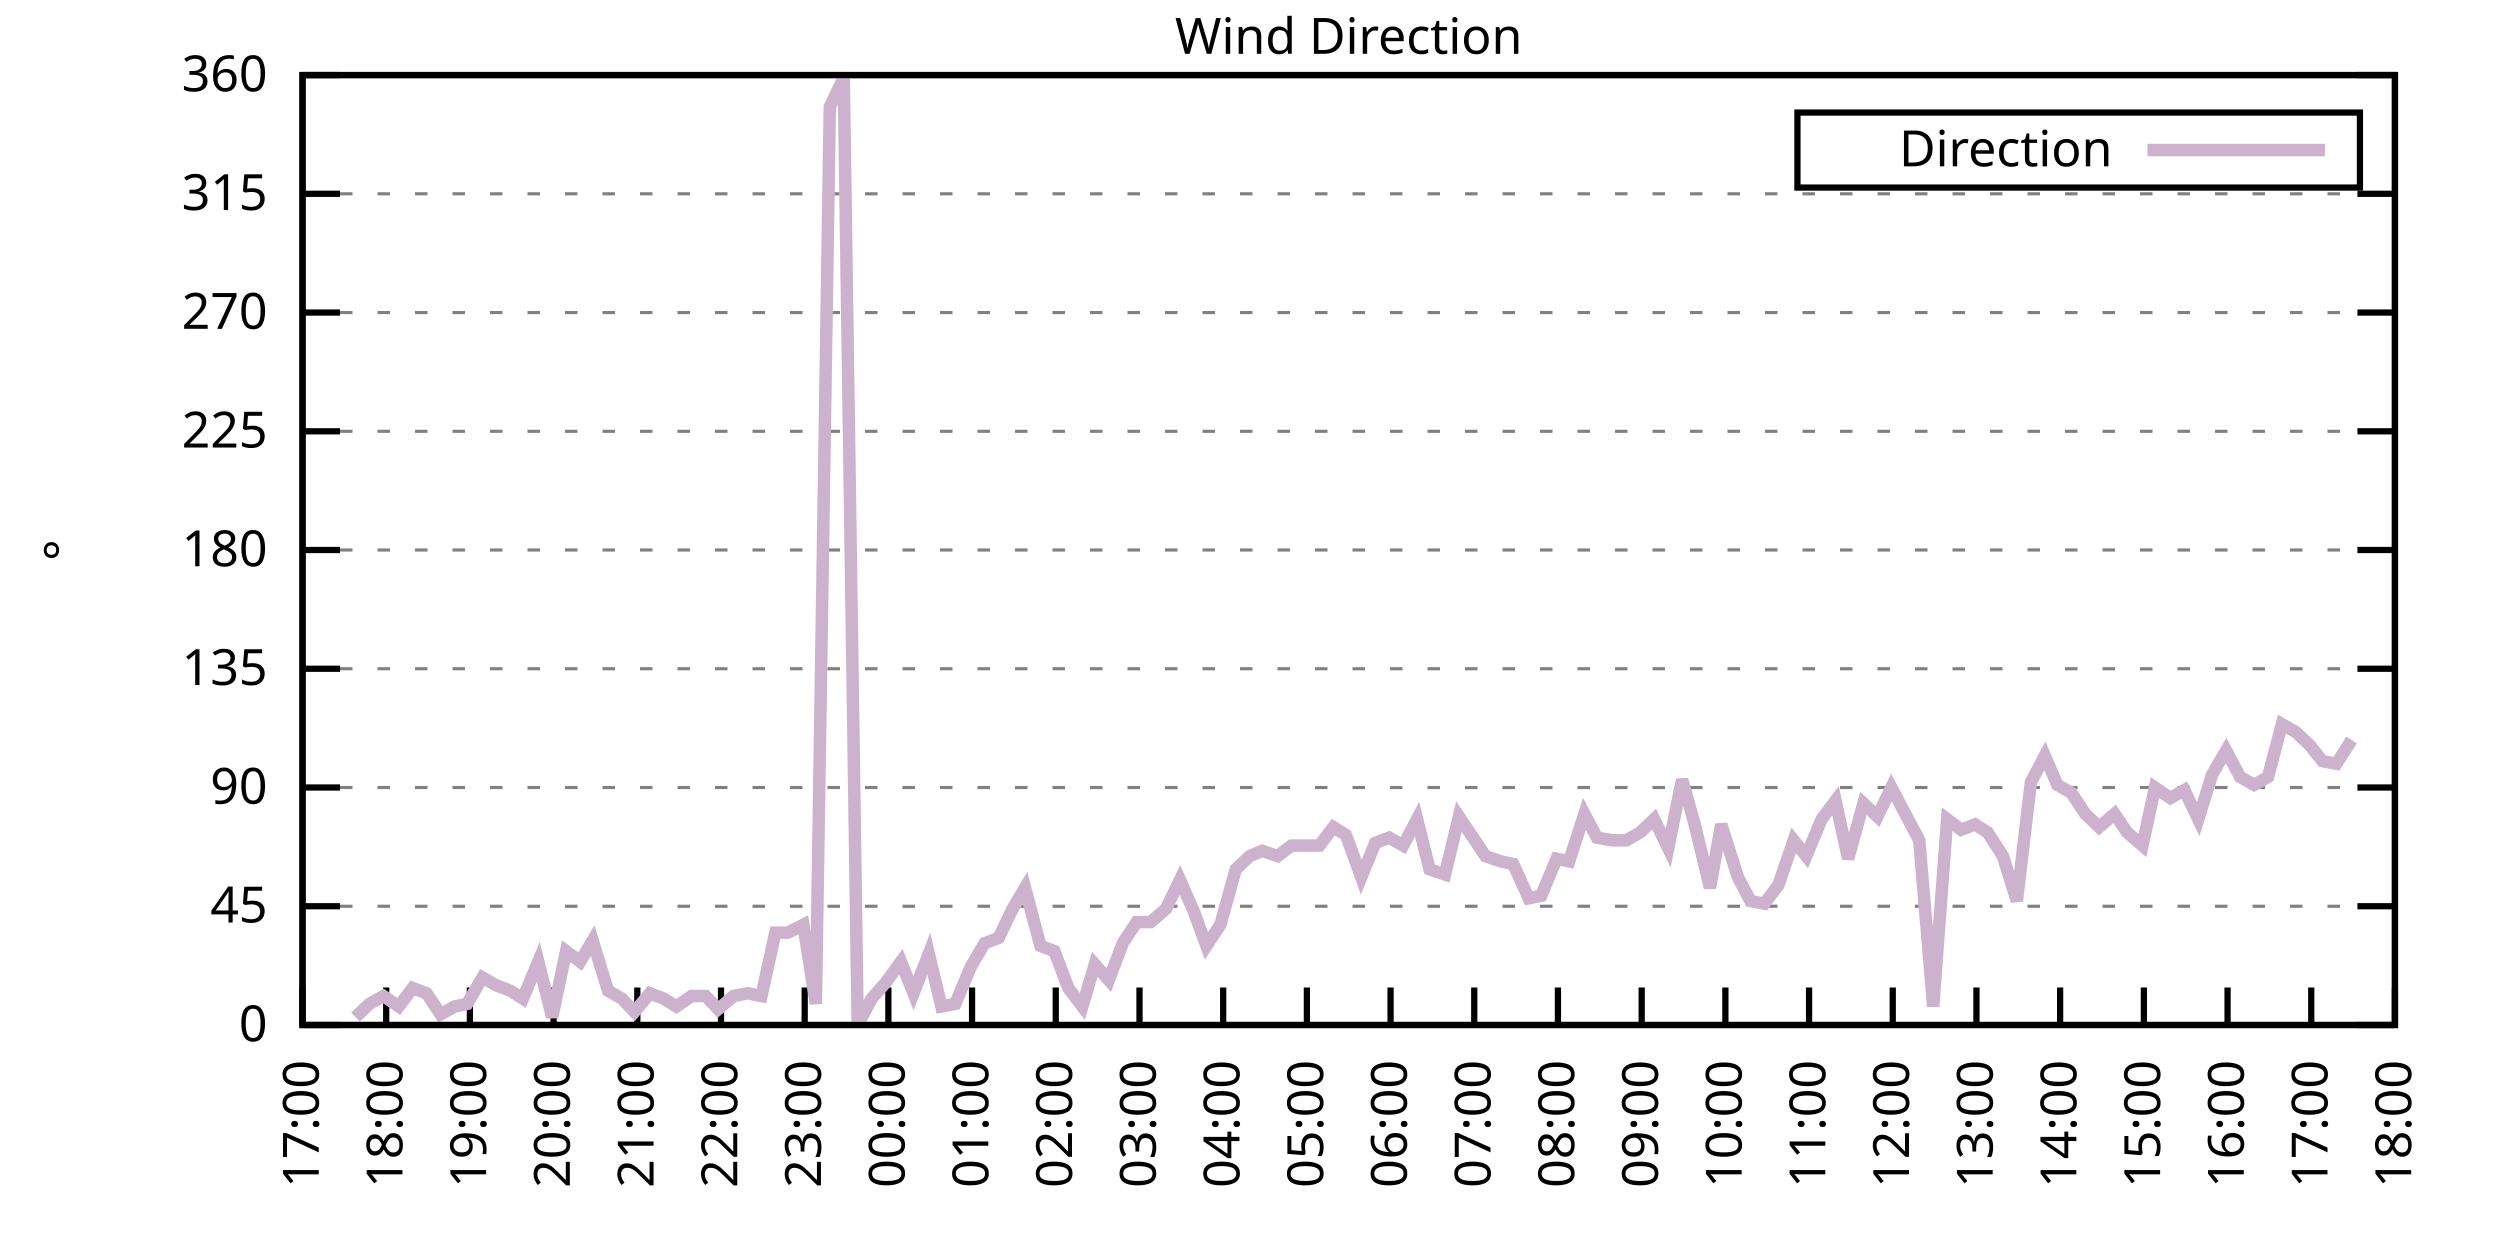
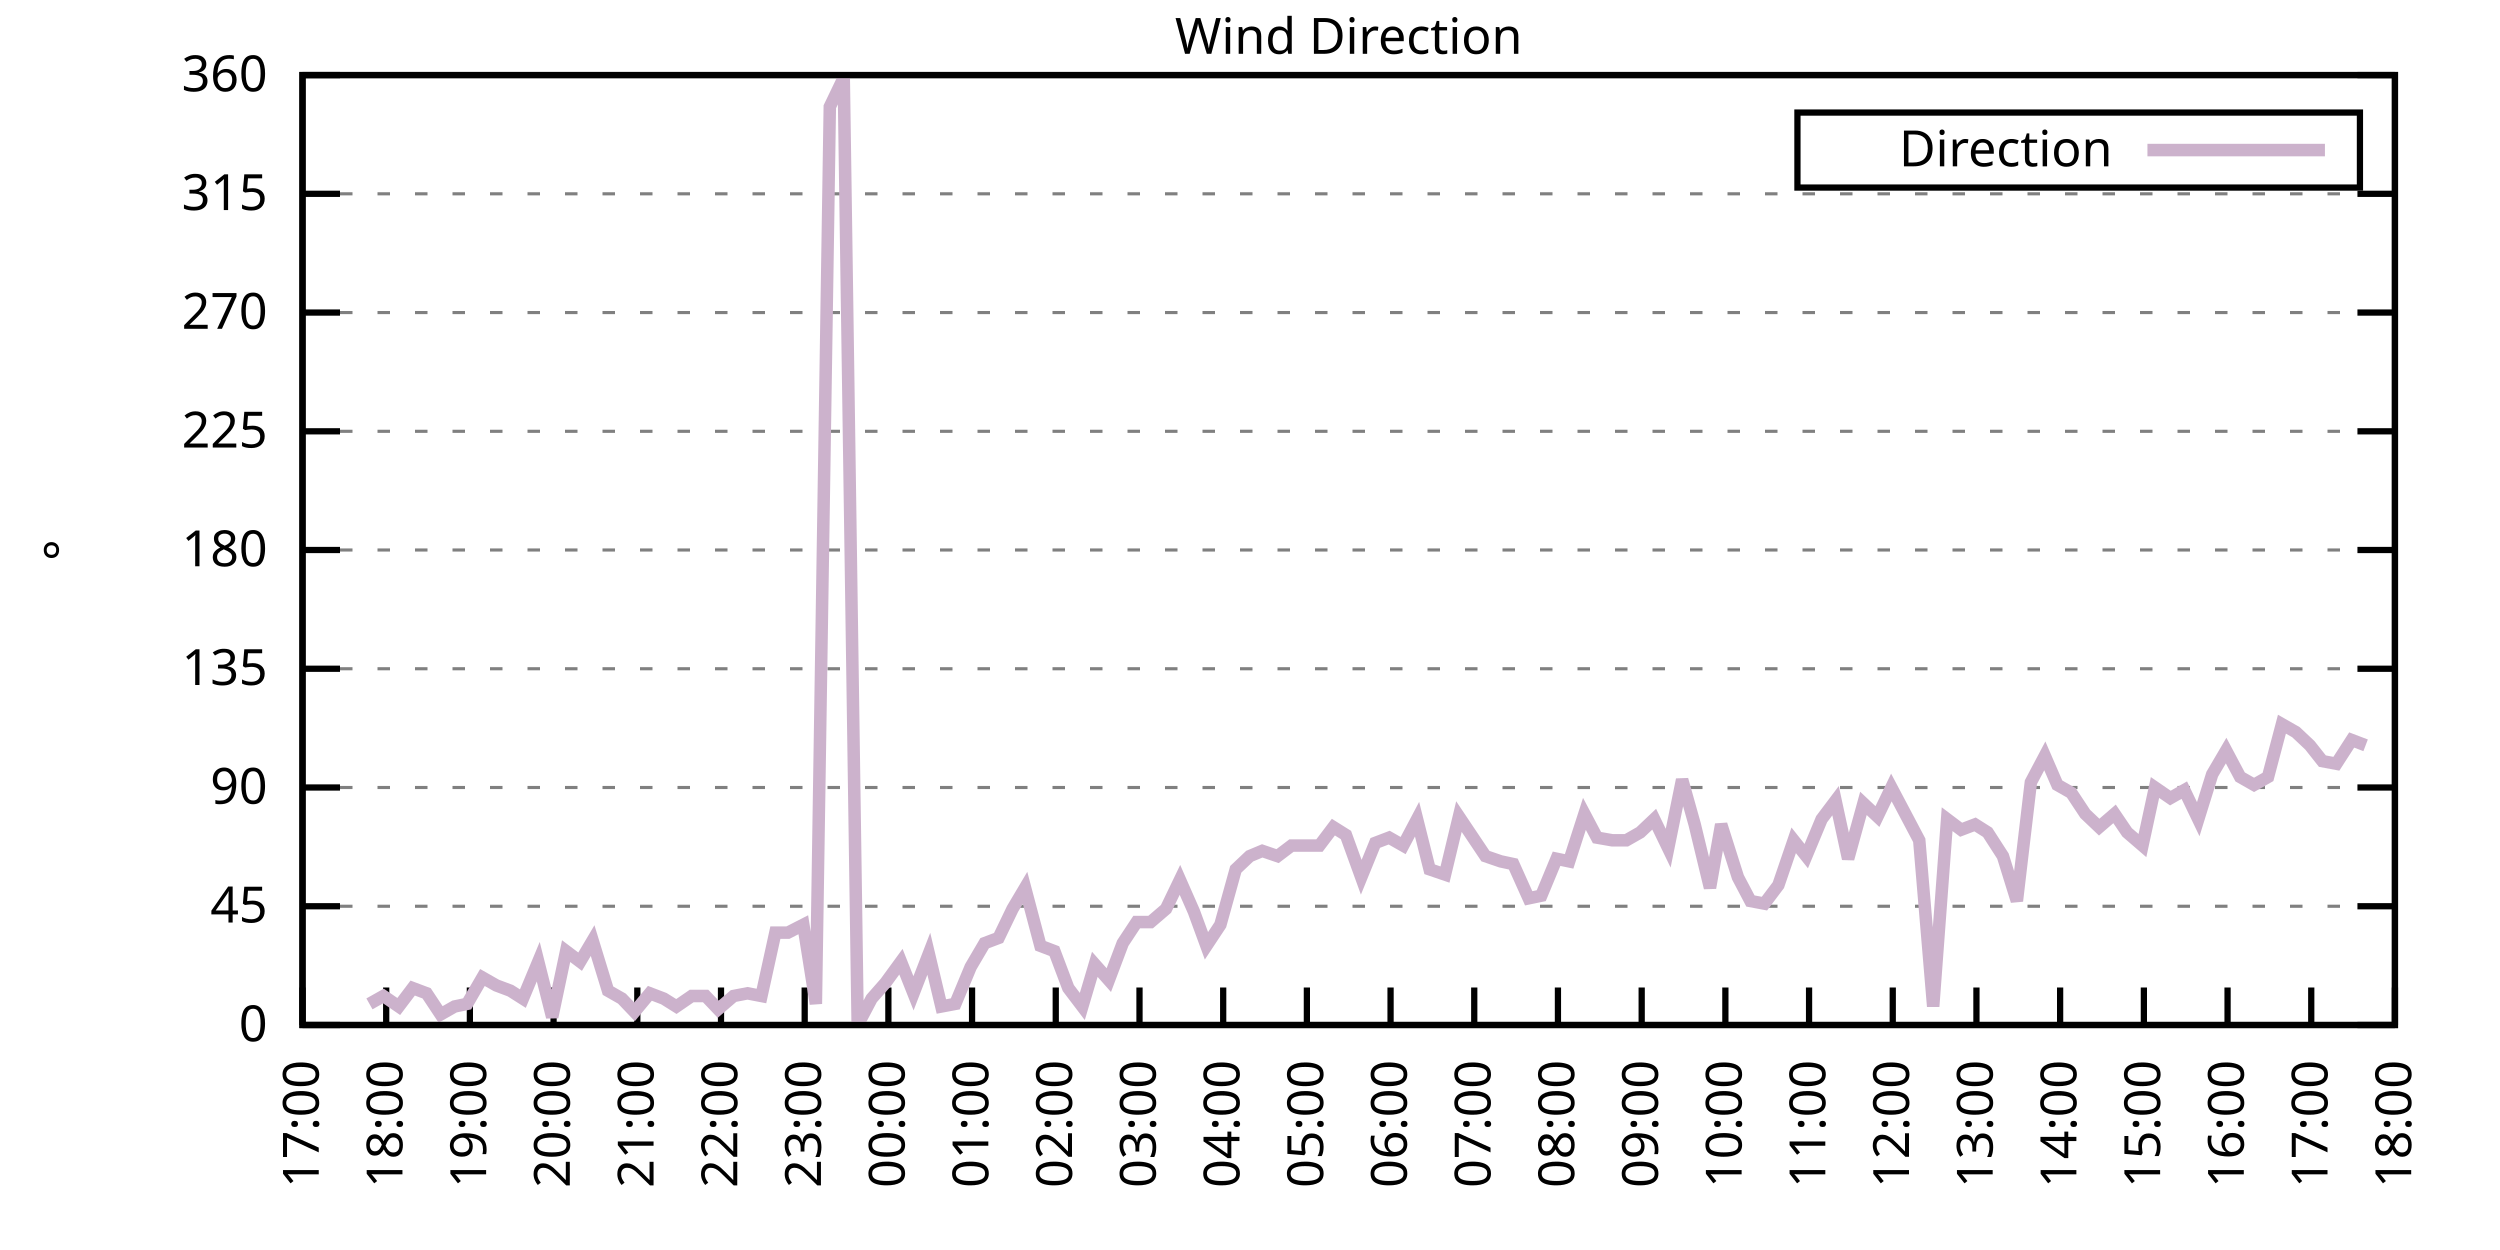
<svg xmlns="http://www.w3.org/2000/svg" xmlns:xlink="http://www.w3.org/1999/xlink" width="400" height="200" viewBox="0 0 400 200">
  <g id="gnuplot_canvas">
    <rect x="0" y="0" width="400" height="200" fill="none" />
    <defs>
      <circle id="gpDot" r="0.5" stroke-width="0.5" stroke="currentColor" />
      <path id="gpPt0" stroke-width="0.333" stroke="currentColor" d="M-1,0 h2 M0,-1 v2" />
      <path id="gpPt1" stroke-width="0.333" stroke="currentColor" d="M-1,-1 L1,1 M1,-1 L-1,1" />
      <path id="gpPt2" stroke-width="0.333" stroke="currentColor" d="M-1,0 L1,0 M0,-1 L0,1 M-1,-1 L1,1 M-1,1 L1,-1" />
      <rect id="gpPt3" stroke-width="0.333" stroke="currentColor" x="-1" y="-1" width="2" height="2" />
      <rect id="gpPt4" stroke-width="0.333" stroke="currentColor" fill="currentColor" x="-1" y="-1" width="2" height="2" />
      <circle id="gpPt5" stroke-width="0.333" stroke="currentColor" cx="0" cy="0" r="1" />
      <use xlink:href="#gpPt5" id="gpPt6" fill="currentColor" stroke="none" />
      <path id="gpPt7" stroke-width="0.333" stroke="currentColor" d="M0,-1.33 L-1.33,0.67 L1.33,0.67 z" />
      <use xlink:href="#gpPt7" id="gpPt8" fill="currentColor" stroke="none" />
      <use xlink:href="#gpPt7" id="gpPt9" stroke="currentColor" transform="rotate(180)" />
      <use xlink:href="#gpPt9" id="gpPt10" fill="currentColor" stroke="none" />
      <use xlink:href="#gpPt3" id="gpPt11" stroke="currentColor" transform="rotate(45)" />
      <use xlink:href="#gpPt11" id="gpPt12" fill="currentColor" stroke="none" />
      <path id="gpPt13" stroke-width="0.333" stroke="currentColor" d="M0,1.330 L1.265,0.411 L0.782,-1.067 L-0.782,-1.076 L-1.265,0.411 z" />
      <use xlink:href="#gpPt13" id="gpPt14" fill="currentColor" stroke="none" />
      <filter id="textbox" filterUnits="objectBoundingBox" x="0" y="0" height="1" width="1">
        <feFlood flood-color="white" flood-opacity="1" result="bgnd" />
        <feComposite in="SourceGraphic" in2="bgnd" operator="atop" />
      </filter>
      <filter id="greybox" filterUnits="objectBoundingBox" x="0" y="0" height="1" width="1">
        <feFlood flood-color="lightgrey" flood-opacity="1" result="grey" />
        <feComposite in="SourceGraphic" in2="grey" operator="atop" />
      </filter>
    </defs>
    <g fill="none" color="white" stroke="currentColor" stroke-width="1.00" stroke-linecap="butt" stroke-linejoin="miter">
</g>
    <g fill="none" color="black" stroke="currentColor" stroke-width="1.00" stroke-linecap="butt" stroke-linejoin="miter">
      <g stroke="none" shape-rendering="crispEdges">
        <polygon fill="rgb(255, 255, 255)" points="48.40,164.00 383.18,164.00 383.18,12.02 48.40,12.02 " />
      </g>
    </g>
    <g fill="none" color="black" stroke="currentColor" stroke-width="1.00" stroke-linecap="butt" stroke-linejoin="miter">
</g>
    <g fill="none" color="black" stroke="black" stroke-width="0.50" stroke-linecap="butt" stroke-linejoin="miter">
</g>
    <g fill="none" color="gray" stroke="currentColor" stroke-width="0.50" stroke-linecap="butt" stroke-linejoin="miter">
      <path stroke="gray" stroke-dasharray="2,4" class="gridline" d="M48.40,164.00 L383.19,164.00  " />
    </g>
    <g fill="none" color="gray" stroke="gray" stroke-width="1.00" stroke-linecap="butt" stroke-linejoin="miter">
</g>
    <g fill="none" color="black" stroke="currentColor" stroke-width="1.00" stroke-linecap="butt" stroke-linejoin="miter">
      <path stroke="black" d="M48.40,164.00 L54.40,164.00 M383.19,164.00 L377.19,164.00  " />
      <g transform="translate(42.80,166.60)" stroke="none" fill="black" font-family="Sans" font-size="8.00" text-anchor="end">
        <text>
          <tspan font-family="Sans"> 0</tspan>
        </text>
      </g>
    </g>
    <g fill="none" color="black" stroke="currentColor" stroke-width="1.00" stroke-linecap="butt" stroke-linejoin="miter">
</g>
    <g fill="none" color="black" stroke="black" stroke-width="0.50" stroke-linecap="butt" stroke-linejoin="miter">
</g>
    <g fill="none" color="gray" stroke="currentColor" stroke-width="0.50" stroke-linecap="butt" stroke-linejoin="miter">
      <path stroke="gray" stroke-dasharray="2,4" class="gridline" d="M48.40,145.00 L383.19,145.00  " />
    </g>
    <g fill="none" color="gray" stroke="gray" stroke-width="1.00" stroke-linecap="butt" stroke-linejoin="miter">
</g>
    <g fill="none" color="black" stroke="currentColor" stroke-width="1.00" stroke-linecap="butt" stroke-linejoin="miter">
      <path stroke="black" d="M48.40,145.00 L54.40,145.00 M383.19,145.00 L377.19,145.00  " />
      <g transform="translate(42.80,147.60)" stroke="none" fill="black" font-family="Sans" font-size="8.00" text-anchor="end">
        <text>
          <tspan font-family="Sans"> 45</tspan>
        </text>
      </g>
    </g>
    <g fill="none" color="black" stroke="currentColor" stroke-width="1.00" stroke-linecap="butt" stroke-linejoin="miter">
</g>
    <g fill="none" color="black" stroke="black" stroke-width="0.50" stroke-linecap="butt" stroke-linejoin="miter">
</g>
    <g fill="none" color="gray" stroke="currentColor" stroke-width="0.50" stroke-linecap="butt" stroke-linejoin="miter">
      <path stroke="gray" stroke-dasharray="2,4" class="gridline" d="M48.40,126.00 L383.19,126.00  " />
    </g>
    <g fill="none" color="gray" stroke="gray" stroke-width="1.00" stroke-linecap="butt" stroke-linejoin="miter">
</g>
    <g fill="none" color="black" stroke="currentColor" stroke-width="1.00" stroke-linecap="butt" stroke-linejoin="miter">
      <path stroke="black" d="M48.40,126.00 L54.40,126.00 M383.19,126.00 L377.19,126.00  " />
      <g transform="translate(42.80,128.60)" stroke="none" fill="black" font-family="Sans" font-size="8.00" text-anchor="end">
        <text>
          <tspan font-family="Sans"> 90</tspan>
        </text>
      </g>
    </g>
    <g fill="none" color="black" stroke="currentColor" stroke-width="1.00" stroke-linecap="butt" stroke-linejoin="miter">
</g>
    <g fill="none" color="black" stroke="black" stroke-width="0.50" stroke-linecap="butt" stroke-linejoin="miter">
</g>
    <g fill="none" color="gray" stroke="currentColor" stroke-width="0.50" stroke-linecap="butt" stroke-linejoin="miter">
      <path stroke="gray" stroke-dasharray="2,4" class="gridline" d="M48.40,107.00 L383.19,107.00  " />
    </g>
    <g fill="none" color="gray" stroke="gray" stroke-width="1.00" stroke-linecap="butt" stroke-linejoin="miter">
</g>
    <g fill="none" color="black" stroke="currentColor" stroke-width="1.00" stroke-linecap="butt" stroke-linejoin="miter">
      <path stroke="black" d="M48.40,107.00 L54.40,107.00 M383.19,107.00 L377.19,107.00  " />
      <g transform="translate(42.80,109.60)" stroke="none" fill="black" font-family="Sans" font-size="8.00" text-anchor="end">
        <text>
          <tspan font-family="Sans"> 135</tspan>
        </text>
      </g>
    </g>
    <g fill="none" color="black" stroke="currentColor" stroke-width="1.00" stroke-linecap="butt" stroke-linejoin="miter">
</g>
    <g fill="none" color="black" stroke="black" stroke-width="0.50" stroke-linecap="butt" stroke-linejoin="miter">
</g>
    <g fill="none" color="gray" stroke="currentColor" stroke-width="0.50" stroke-linecap="butt" stroke-linejoin="miter">
      <path stroke="gray" stroke-dasharray="2,4" class="gridline" d="M48.40,88.00 L383.19,88.00  " />
    </g>
    <g fill="none" color="gray" stroke="gray" stroke-width="1.00" stroke-linecap="butt" stroke-linejoin="miter">
</g>
    <g fill="none" color="black" stroke="currentColor" stroke-width="1.00" stroke-linecap="butt" stroke-linejoin="miter">
      <path stroke="black" d="M48.40,88.00 L54.40,88.00 M383.19,88.00 L377.19,88.00  " />
      <g transform="translate(42.80,90.60)" stroke="none" fill="black" font-family="Sans" font-size="8.00" text-anchor="end">
        <text>
          <tspan font-family="Sans"> 180</tspan>
        </text>
      </g>
    </g>
    <g fill="none" color="black" stroke="currentColor" stroke-width="1.00" stroke-linecap="butt" stroke-linejoin="miter">
</g>
    <g fill="none" color="black" stroke="black" stroke-width="0.50" stroke-linecap="butt" stroke-linejoin="miter">
</g>
    <g fill="none" color="gray" stroke="currentColor" stroke-width="0.50" stroke-linecap="butt" stroke-linejoin="miter">
      <path stroke="gray" stroke-dasharray="2,4" class="gridline" d="M48.40,69.01 L383.19,69.01  " />
    </g>
    <g fill="none" color="gray" stroke="gray" stroke-width="1.00" stroke-linecap="butt" stroke-linejoin="miter">
</g>
    <g fill="none" color="black" stroke="currentColor" stroke-width="1.00" stroke-linecap="butt" stroke-linejoin="miter">
      <path stroke="black" d="M48.40,69.01 L54.40,69.01 M383.19,69.01 L377.19,69.01  " />
      <g transform="translate(42.80,71.61)" stroke="none" fill="black" font-family="Sans" font-size="8.00" text-anchor="end">
        <text>
          <tspan font-family="Sans"> 225</tspan>
        </text>
      </g>
    </g>
    <g fill="none" color="black" stroke="currentColor" stroke-width="1.00" stroke-linecap="butt" stroke-linejoin="miter">
</g>
    <g fill="none" color="black" stroke="black" stroke-width="0.50" stroke-linecap="butt" stroke-linejoin="miter">
</g>
    <g fill="none" color="gray" stroke="currentColor" stroke-width="0.50" stroke-linecap="butt" stroke-linejoin="miter">
      <path stroke="gray" stroke-dasharray="2,4" class="gridline" d="M48.40,50.01 L383.19,50.01  " />
    </g>
    <g fill="none" color="gray" stroke="gray" stroke-width="1.00" stroke-linecap="butt" stroke-linejoin="miter">
</g>
    <g fill="none" color="black" stroke="currentColor" stroke-width="1.00" stroke-linecap="butt" stroke-linejoin="miter">
      <path stroke="black" d="M48.40,50.01 L54.40,50.01 M383.19,50.01 L377.19,50.01  " />
      <g transform="translate(42.80,52.61)" stroke="none" fill="black" font-family="Sans" font-size="8.00" text-anchor="end">
        <text>
          <tspan font-family="Sans"> 270</tspan>
        </text>
      </g>
    </g>
    <g fill="none" color="black" stroke="currentColor" stroke-width="1.00" stroke-linecap="butt" stroke-linejoin="miter">
</g>
    <g fill="none" color="black" stroke="black" stroke-width="0.50" stroke-linecap="butt" stroke-linejoin="miter">
</g>
    <g fill="none" color="gray" stroke="currentColor" stroke-width="0.50" stroke-linecap="butt" stroke-linejoin="miter">
      <path stroke="gray" stroke-dasharray="2,4" class="gridline" d="M48.40,31.01 L383.19,31.01  " />
    </g>
    <g fill="none" color="gray" stroke="gray" stroke-width="1.00" stroke-linecap="butt" stroke-linejoin="miter">
</g>
    <g fill="none" color="black" stroke="currentColor" stroke-width="1.00" stroke-linecap="butt" stroke-linejoin="miter">
      <path stroke="black" d="M48.40,31.01 L54.40,31.01 M383.19,31.01 L377.19,31.01  " />
      <g transform="translate(42.80,33.61)" stroke="none" fill="black" font-family="Sans" font-size="8.00" text-anchor="end">
        <text>
          <tspan font-family="Sans"> 315</tspan>
        </text>
      </g>
    </g>
    <g fill="none" color="black" stroke="currentColor" stroke-width="1.00" stroke-linecap="butt" stroke-linejoin="miter">
</g>
    <g fill="none" color="black" stroke="black" stroke-width="0.50" stroke-linecap="butt" stroke-linejoin="miter">
</g>
    <g fill="none" color="gray" stroke="currentColor" stroke-width="0.50" stroke-linecap="butt" stroke-linejoin="miter">
      <path stroke="gray" stroke-dasharray="2,4" class="gridline" d="M48.40,12.01 L383.19,12.01  " />
    </g>
    <g fill="none" color="gray" stroke="gray" stroke-width="1.00" stroke-linecap="butt" stroke-linejoin="miter">
</g>
    <g fill="none" color="black" stroke="currentColor" stroke-width="1.00" stroke-linecap="butt" stroke-linejoin="miter">
      <path stroke="black" d="M48.40,12.01 L54.40,12.01 M383.19,12.01 L377.19,12.01  " />
      <g transform="translate(42.80,14.61)" stroke="none" fill="black" font-family="Sans" font-size="8.00" text-anchor="end">
        <text>
          <tspan font-family="Sans"> 360</tspan>
        </text>
      </g>
    </g>
    <g fill="none" color="black" stroke="currentColor" stroke-width="1.00" stroke-linecap="butt" stroke-linejoin="miter">
      <path stroke="black" d="M48.40,164.00 L48.40,158.00  " />
      <g transform="translate(51.00,169.60) rotate(270.00)" stroke="none" fill="black" font-family="Sans" font-size="8.00" text-anchor="end">
        <text>
          <tspan font-family="Sans">17:00</tspan>
        </text>
      </g>
    </g>
    <g fill="none" color="black" stroke="currentColor" stroke-width="1.00" stroke-linecap="butt" stroke-linejoin="miter">
      <path stroke="black" d="M61.79,164.00 L61.79,158.00  " />
      <g transform="translate(64.39,169.60) rotate(270.00)" stroke="none" fill="black" font-family="Sans" font-size="8.00" text-anchor="end">
        <text>
          <tspan font-family="Sans">18:00</tspan>
        </text>
      </g>
    </g>
    <g fill="none" color="black" stroke="currentColor" stroke-width="1.00" stroke-linecap="butt" stroke-linejoin="miter">
      <path stroke="black" d="M75.18,164.00 L75.18,158.00  " />
      <g transform="translate(77.78,169.60) rotate(270.00)" stroke="none" fill="black" font-family="Sans" font-size="8.00" text-anchor="end">
        <text>
          <tspan font-family="Sans">19:00</tspan>
        </text>
      </g>
    </g>
    <g fill="none" color="black" stroke="currentColor" stroke-width="1.00" stroke-linecap="butt" stroke-linejoin="miter">
      <path stroke="black" d="M88.57,164.00 L88.57,158.00  " />
      <g transform="translate(91.17,169.60) rotate(270.00)" stroke="none" fill="black" font-family="Sans" font-size="8.00" text-anchor="end">
        <text>
          <tspan font-family="Sans">20:00</tspan>
        </text>
      </g>
    </g>
    <g fill="none" color="black" stroke="currentColor" stroke-width="1.00" stroke-linecap="butt" stroke-linejoin="miter">
      <path stroke="black" d="M101.97,164.00 L101.97,158.00  " />
      <g transform="translate(104.57,169.60) rotate(270.00)" stroke="none" fill="black" font-family="Sans" font-size="8.00" text-anchor="end">
        <text>
          <tspan font-family="Sans">21:00</tspan>
        </text>
      </g>
    </g>
    <g fill="none" color="black" stroke="currentColor" stroke-width="1.00" stroke-linecap="butt" stroke-linejoin="miter">
      <path stroke="black" d="M115.36,164.00 L115.36,158.00  " />
      <g transform="translate(117.96,169.60) rotate(270.00)" stroke="none" fill="black" font-family="Sans" font-size="8.00" text-anchor="end">
        <text>
          <tspan font-family="Sans">22:00</tspan>
        </text>
      </g>
    </g>
    <g fill="none" color="black" stroke="currentColor" stroke-width="1.00" stroke-linecap="butt" stroke-linejoin="miter">
      <path stroke="black" d="M128.75,164.00 L128.75,158.00  " />
      <g transform="translate(131.35,169.60) rotate(270.00)" stroke="none" fill="black" font-family="Sans" font-size="8.00" text-anchor="end">
        <text>
          <tspan font-family="Sans">23:00</tspan>
        </text>
      </g>
    </g>
    <g fill="none" color="black" stroke="currentColor" stroke-width="1.00" stroke-linecap="butt" stroke-linejoin="miter">
      <path stroke="black" d="M142.14,164.00 L142.14,158.00  " />
      <g transform="translate(144.74,169.60) rotate(270.00)" stroke="none" fill="black" font-family="Sans" font-size="8.00" text-anchor="end">
        <text>
          <tspan font-family="Sans">00:00</tspan>
        </text>
      </g>
    </g>
    <g fill="none" color="black" stroke="currentColor" stroke-width="1.00" stroke-linecap="butt" stroke-linejoin="miter">
      <path stroke="black" d="M155.53,164.00 L155.53,158.00  " />
      <g transform="translate(158.13,169.60) rotate(270.00)" stroke="none" fill="black" font-family="Sans" font-size="8.00" text-anchor="end">
        <text>
          <tspan font-family="Sans">01:00</tspan>
        </text>
      </g>
    </g>
    <g fill="none" color="black" stroke="currentColor" stroke-width="1.00" stroke-linecap="butt" stroke-linejoin="miter">
      <path stroke="black" d="M168.92,164.00 L168.92,158.00  " />
      <g transform="translate(171.52,169.60) rotate(270.00)" stroke="none" fill="black" font-family="Sans" font-size="8.00" text-anchor="end">
        <text>
          <tspan font-family="Sans">02:00</tspan>
        </text>
      </g>
    </g>
    <g fill="none" color="black" stroke="currentColor" stroke-width="1.00" stroke-linecap="butt" stroke-linejoin="miter">
      <path stroke="black" d="M182.32,164.00 L182.32,158.00  " />
      <g transform="translate(184.92,169.60) rotate(270.00)" stroke="none" fill="black" font-family="Sans" font-size="8.00" text-anchor="end">
        <text>
          <tspan font-family="Sans">03:00</tspan>
        </text>
      </g>
    </g>
    <g fill="none" color="black" stroke="currentColor" stroke-width="1.00" stroke-linecap="butt" stroke-linejoin="miter">
      <path stroke="black" d="M195.71,164.00 L195.71,158.00  " />
      <g transform="translate(198.31,169.60) rotate(270.00)" stroke="none" fill="black" font-family="Sans" font-size="8.00" text-anchor="end">
        <text>
          <tspan font-family="Sans">04:00</tspan>
        </text>
      </g>
    </g>
    <g fill="none" color="black" stroke="currentColor" stroke-width="1.00" stroke-linecap="butt" stroke-linejoin="miter">
      <path stroke="black" d="M209.10,164.00 L209.10,158.00  " />
      <g transform="translate(211.70,169.60) rotate(270.00)" stroke="none" fill="black" font-family="Sans" font-size="8.00" text-anchor="end">
        <text>
          <tspan font-family="Sans">05:00</tspan>
        </text>
      </g>
    </g>
    <g fill="none" color="black" stroke="currentColor" stroke-width="1.00" stroke-linecap="butt" stroke-linejoin="miter">
      <path stroke="black" d="M222.49,164.00 L222.49,158.00  " />
      <g transform="translate(225.09,169.60) rotate(270.00)" stroke="none" fill="black" font-family="Sans" font-size="8.00" text-anchor="end">
        <text>
          <tspan font-family="Sans">06:00</tspan>
        </text>
      </g>
    </g>
    <g fill="none" color="black" stroke="currentColor" stroke-width="1.00" stroke-linecap="butt" stroke-linejoin="miter">
      <path stroke="black" d="M235.88,164.00 L235.88,158.00  " />
      <g transform="translate(238.48,169.60) rotate(270.00)" stroke="none" fill="black" font-family="Sans" font-size="8.00" text-anchor="end">
        <text>
          <tspan font-family="Sans">07:00</tspan>
        </text>
      </g>
    </g>
    <g fill="none" color="black" stroke="currentColor" stroke-width="1.00" stroke-linecap="butt" stroke-linejoin="miter">
      <path stroke="black" d="M249.27,164.00 L249.27,158.00  " />
      <g transform="translate(251.87,169.60) rotate(270.00)" stroke="none" fill="black" font-family="Sans" font-size="8.00" text-anchor="end">
        <text>
          <tspan font-family="Sans">08:00</tspan>
        </text>
      </g>
    </g>
    <g fill="none" color="black" stroke="currentColor" stroke-width="1.00" stroke-linecap="butt" stroke-linejoin="miter">
      <path stroke="black" d="M262.67,164.00 L262.67,158.00  " />
      <g transform="translate(265.27,169.60) rotate(270.00)" stroke="none" fill="black" font-family="Sans" font-size="8.00" text-anchor="end">
        <text>
          <tspan font-family="Sans">09:00</tspan>
        </text>
      </g>
    </g>
    <g fill="none" color="black" stroke="currentColor" stroke-width="1.00" stroke-linecap="butt" stroke-linejoin="miter">
      <path stroke="black" d="M276.06,164.00 L276.06,158.00  " />
      <g transform="translate(278.66,169.60) rotate(270.00)" stroke="none" fill="black" font-family="Sans" font-size="8.00" text-anchor="end">
        <text>
          <tspan font-family="Sans">10:00</tspan>
        </text>
      </g>
    </g>
    <g fill="none" color="black" stroke="currentColor" stroke-width="1.00" stroke-linecap="butt" stroke-linejoin="miter">
      <path stroke="black" d="M289.45,164.00 L289.45,158.00  " />
      <g transform="translate(292.05,169.60) rotate(270.00)" stroke="none" fill="black" font-family="Sans" font-size="8.00" text-anchor="end">
        <text>
          <tspan font-family="Sans">11:00</tspan>
        </text>
      </g>
    </g>
    <g fill="none" color="black" stroke="currentColor" stroke-width="1.00" stroke-linecap="butt" stroke-linejoin="miter">
      <path stroke="black" d="M302.84,164.00 L302.84,158.00  " />
      <g transform="translate(305.44,169.60) rotate(270.00)" stroke="none" fill="black" font-family="Sans" font-size="8.00" text-anchor="end">
        <text>
          <tspan font-family="Sans">12:00</tspan>
        </text>
      </g>
    </g>
    <g fill="none" color="black" stroke="currentColor" stroke-width="1.00" stroke-linecap="butt" stroke-linejoin="miter">
      <path stroke="black" d="M316.23,164.00 L316.23,158.00  " />
      <g transform="translate(318.83,169.60) rotate(270.00)" stroke="none" fill="black" font-family="Sans" font-size="8.00" text-anchor="end">
        <text>
          <tspan font-family="Sans">13:00</tspan>
        </text>
      </g>
    </g>
    <g fill="none" color="black" stroke="currentColor" stroke-width="1.00" stroke-linecap="butt" stroke-linejoin="miter">
      <path stroke="black" d="M329.62,164.00 L329.62,158.00  " />
      <g transform="translate(332.22,169.60) rotate(270.00)" stroke="none" fill="black" font-family="Sans" font-size="8.00" text-anchor="end">
        <text>
          <tspan font-family="Sans">14:00</tspan>
        </text>
      </g>
    </g>
    <g fill="none" color="black" stroke="currentColor" stroke-width="1.00" stroke-linecap="butt" stroke-linejoin="miter">
      <path stroke="black" d="M343.02,164.00 L343.02,158.00  " />
      <g transform="translate(345.62,169.60) rotate(270.00)" stroke="none" fill="black" font-family="Sans" font-size="8.00" text-anchor="end">
        <text>
          <tspan font-family="Sans">15:00</tspan>
        </text>
      </g>
    </g>
    <g fill="none" color="black" stroke="currentColor" stroke-width="1.00" stroke-linecap="butt" stroke-linejoin="miter">
      <path stroke="black" d="M356.41,164.00 L356.41,158.00  " />
      <g transform="translate(359.01,169.60) rotate(270.00)" stroke="none" fill="black" font-family="Sans" font-size="8.00" text-anchor="end">
        <text>
          <tspan font-family="Sans">16:00</tspan>
        </text>
      </g>
    </g>
    <g fill="none" color="black" stroke="currentColor" stroke-width="1.00" stroke-linecap="butt" stroke-linejoin="miter">
      <path stroke="black" d="M369.80,164.00 L369.80,158.00  " />
      <g transform="translate(372.40,169.60) rotate(270.00)" stroke="none" fill="black" font-family="Sans" font-size="8.00" text-anchor="end">
        <text>
          <tspan font-family="Sans">17:00</tspan>
        </text>
      </g>
    </g>
    <g fill="none" color="black" stroke="currentColor" stroke-width="1.00" stroke-linecap="butt" stroke-linejoin="miter">
      <path stroke="black" d="M383.19,164.00 L383.19,158.00  " />
      <g transform="translate(385.79,169.60) rotate(270.00)" stroke="none" fill="black" font-family="Sans" font-size="8.00" text-anchor="end">
        <text>
          <tspan font-family="Sans">18:00</tspan>
        </text>
      </g>
    </g>
    <g fill="none" color="black" stroke="currentColor" stroke-width="1.00" stroke-linecap="butt" stroke-linejoin="miter">
</g>
    <g fill="none" color="black" stroke="currentColor" stroke-width="1.00" stroke-linecap="butt" stroke-linejoin="miter">
      <path stroke="black" d="M48.40,12.01 L48.40,164.00 L383.19,164.00 L383.19,12.01 L48.40,12.01 Z  " />
    </g>
    <g fill="none" color="black" stroke="currentColor" stroke-width="1.00" stroke-linecap="butt" stroke-linejoin="miter">
</g>
    <g fill="none" color="black" stroke="currentColor" stroke-width="1.00" stroke-linecap="butt" stroke-linejoin="miter">
      <path stroke="black" d="M287.59,30.01 L287.59,18.01 L377.59,18.01 L377.59,30.01 L287.59,30.01 Z  " />
    </g>
    <g id="Wind_direction_plot_1">
      <g fill="none" color="white" stroke="black" stroke-width="2.00" stroke-linecap="butt" stroke-linejoin="miter">
</g>
      <g fill="none" color="black" stroke="currentColor" stroke-width="2.00" stroke-linecap="butt" stroke-linejoin="miter">
        <g transform="translate(337.99,26.61)" stroke="none" fill="black" font-family="Sans" font-size="8.00" text-anchor="end">
          <text>
            <tspan font-family="Sans">Direction</tspan>
          </text>
        </g>
      </g>
      <g fill="none" color="black" stroke="currentColor" stroke-width="2.00" stroke-linecap="butt" stroke-linejoin="miter">
-         <path stroke="rgb(204, 178, 204)" d="M343.59,24.01 L371.99,24.01 M56.88,162.73 L59.11,160.62 L61.35,159.36 L63.80,161.04 L66.03,158.09 L68.26,158.93   L70.50,162.31 L72.73,161.04 L74.74,160.62 L77.19,156.40 L79.42,157.67 L81.66,158.51 L83.66,159.78 L86.12,153.87   L88.35,162.73 L90.58,152.18 L92.82,153.87 L94.82,150.49 L97.28,158.51 L99.51,159.78 L101.52,161.89 L103.98,158.93   L106.21,159.78 L108.22,161.04 L110.67,159.36 L112.90,159.36 L114.91,161.47 L117.37,159.36 L119.60,158.93 L121.83,159.36   L124.06,149.22 L126.07,149.22 L128.53,147.96 L130.54,160.62 L132.77,17.08 L135.00,12.43 L137.23,164.00 L139.46,159.78   L141.69,157.24 L144.15,153.87 L146.16,158.93 L148.61,152.60 L150.62,161.04 L152.85,160.62 L155.31,154.71 L157.54,150.91   L159.77,150.07 L162.01,145.42 L164.01,142.05 L166.47,151.33 L168.70,152.18 L170.93,158.09 L173.17,161.04 L175.17,154.29   L177.41,156.82 L179.64,150.91 L181.87,147.53 L184.10,147.53 L186.56,145.42 L188.79,140.78 L191.02,145.85 L193.03,151.33   L195.26,147.96 L197.72,139.09 L199.95,136.98 L201.96,136.14 L204.41,136.98 L206.64,135.29 L211.11,135.29 L213.34,132.34   L215.35,133.60 L217.80,140.36 L220.04,134.87 L222.27,134.02 L224.50,135.29 L226.73,131.07 L228.74,139.09 L231.20,139.93   L233.43,130.65 L237.67,136.98 L240.12,137.82 L242.13,138.25 L244.59,143.73 L246.60,143.31 L249.05,137.40 L251.06,137.82   L253.51,130.22 L255.52,134.02 L257.98,134.45 L260.21,134.45 L262.44,133.18 L264.67,131.07 L266.91,135.71 L269.14,124.74   L271.15,131.91 L273.60,142.05 L275.39,131.91 L278.07,140.36 L280.07,144.16 L282.31,144.58 L284.54,141.62 L286.99,134.45   L289.00,136.98 L291.46,131.07 L293.69,128.11 L295.70,137.40 L298.15,128.54 L300.39,130.65 L302.62,126.00 L304.85,130.22   L307.08,134.45 L309.31,161.04 L311.54,131.07 L313.78,132.76 L316.01,131.91 L318.02,133.18 L320.47,136.98 L322.70,144.16   L324.94,125.16 L327.17,120.94 L329.18,125.58 L331.41,126.85 L333.64,130.22 L335.87,132.34 L338.33,130.22 L340.34,133.18   L342.79,135.29 L344.80,126.00 L347.26,127.69 L349.49,126.42 L351.72,131.07 L353.95,123.89 L356.18,120.09 L358.42,124.31   L360.65,125.58 L362.88,124.31 L365.11,115.87 L367.34,117.14 L369.58,119.25 L371.58,121.78 L373.82,122.20 L376.27,118.40    " />
+         <path stroke="rgb(204, 178, 204)" d="M343.59,24.01 L371.99,24.01 M59.11,160.62 L61.35,159.36 L63.80,161.04 L66.03,158.09 L68.26,158.93 L70.50,162.31   L72.73,161.04 L74.74,160.62 L77.19,156.40 L79.42,157.67 L81.66,158.51 L83.66,159.78 L86.12,153.87 L88.35,162.73   L90.58,152.18 L92.82,153.87 L94.82,150.49 L97.28,158.51 L99.51,159.78 L101.52,161.89 L103.98,158.93 L106.21,159.78   L108.22,161.04 L110.67,159.36 L112.90,159.36 L114.91,161.47 L117.37,159.36 L119.60,158.93 L121.83,159.36 L124.06,149.22   L126.07,149.22 L128.53,147.96 L130.54,160.62 L132.77,17.08 L135.00,12.43 L137.23,164.00 L139.46,159.78 L141.69,157.24   L144.15,153.87 L146.16,158.93 L148.61,152.60 L150.62,161.04 L152.85,160.62 L155.31,154.71 L157.54,150.91 L159.77,150.07   L162.01,145.42 L164.01,142.05 L166.47,151.33 L168.70,152.18 L170.93,158.09 L173.17,161.04 L175.17,154.29 L177.41,156.82   L179.64,150.91 L181.87,147.53 L184.10,147.53 L186.56,145.42 L188.79,140.78 L191.02,145.85 L193.03,151.33 L195.26,147.96   L197.72,139.09 L199.95,136.98 L201.96,136.14 L204.41,136.98 L206.64,135.29 L211.11,135.29 L213.34,132.34 L215.35,133.60   L217.80,140.36 L220.04,134.87 L222.27,134.02 L224.50,135.29 L226.73,131.07 L228.74,139.09 L231.20,139.93 L233.43,130.65   L237.67,136.98 L240.12,137.82 L242.13,138.25 L244.59,143.73 L246.60,143.31 L249.05,137.40 L251.06,137.82 L253.51,130.22   L255.52,134.02 L257.98,134.45 L260.21,134.45 L262.44,133.18 L264.67,131.07 L266.91,135.71 L269.14,124.74 L271.15,131.91   L273.60,142.05 L275.39,131.91 L278.07,140.36 L280.07,144.16 L282.31,144.58 L284.54,141.62 L286.99,134.45 L289.00,136.98   L291.46,131.07 L293.69,128.11 L295.70,137.40 L298.15,128.54 L300.39,130.65 L302.62,126.00 L304.85,130.22 L307.08,134.45   L309.31,161.04 L311.54,131.07 L313.78,132.76 L316.01,131.91 L318.02,133.18 L320.47,136.98 L322.70,144.16 L324.94,125.16   L327.17,120.94 L329.18,125.58 L331.41,126.85 L333.64,130.22 L335.87,132.34 L338.33,130.22 L340.34,133.18 L342.79,135.29   L344.80,126.00 L347.26,127.69 L349.49,126.42 L351.72,131.07 L353.95,123.89 L356.18,120.09 L358.42,124.31 L360.65,125.58   L362.88,124.31 L365.11,115.87 L367.34,117.14 L369.58,119.25 L371.58,121.78 L373.82,122.20 L376.27,118.40 L378.50,119.25    " />
      </g>
    </g>
    <g fill="none" color="black" stroke="currentColor" stroke-width="2.00" stroke-linecap="butt" stroke-linejoin="miter">
</g>
    <g fill="none" color="black" stroke="black" stroke-width="1.00" stroke-linecap="butt" stroke-linejoin="miter">
</g>
    <g fill="none" color="black" stroke="currentColor" stroke-width="1.00" stroke-linecap="butt" stroke-linejoin="miter">
      <path stroke="black" d="M48.40,12.01 L48.40,164.00 L383.19,164.00 L383.19,12.01 L48.40,12.01 Z  " />
      <g transform="translate(12.80,88.01) rotate(270.00)" stroke="none" fill="black" font-family="Sans" font-size="8.00" text-anchor="middle">
        <text>
          <tspan font-family="Sans">°</tspan>
        </text>
      </g>
    </g>
    <g fill="none" color="black" stroke="currentColor" stroke-width="1.00" stroke-linecap="butt" stroke-linejoin="miter">
</g>
    <g fill="none" color="black" stroke="currentColor" stroke-width="1.00" stroke-linecap="butt" stroke-linejoin="miter">
      <g transform="translate(215.79,8.61)" stroke="none" fill="black" font-family="Sans" font-size="8.00" text-anchor="middle">
        <text>
          <tspan font-family="Sans">Wind Direction</tspan>
        </text>
      </g>
    </g>
    <g fill="none" color="black" stroke="currentColor" stroke-width="1.00" stroke-linecap="butt" stroke-linejoin="miter">
</g>
  </g>
</svg>
